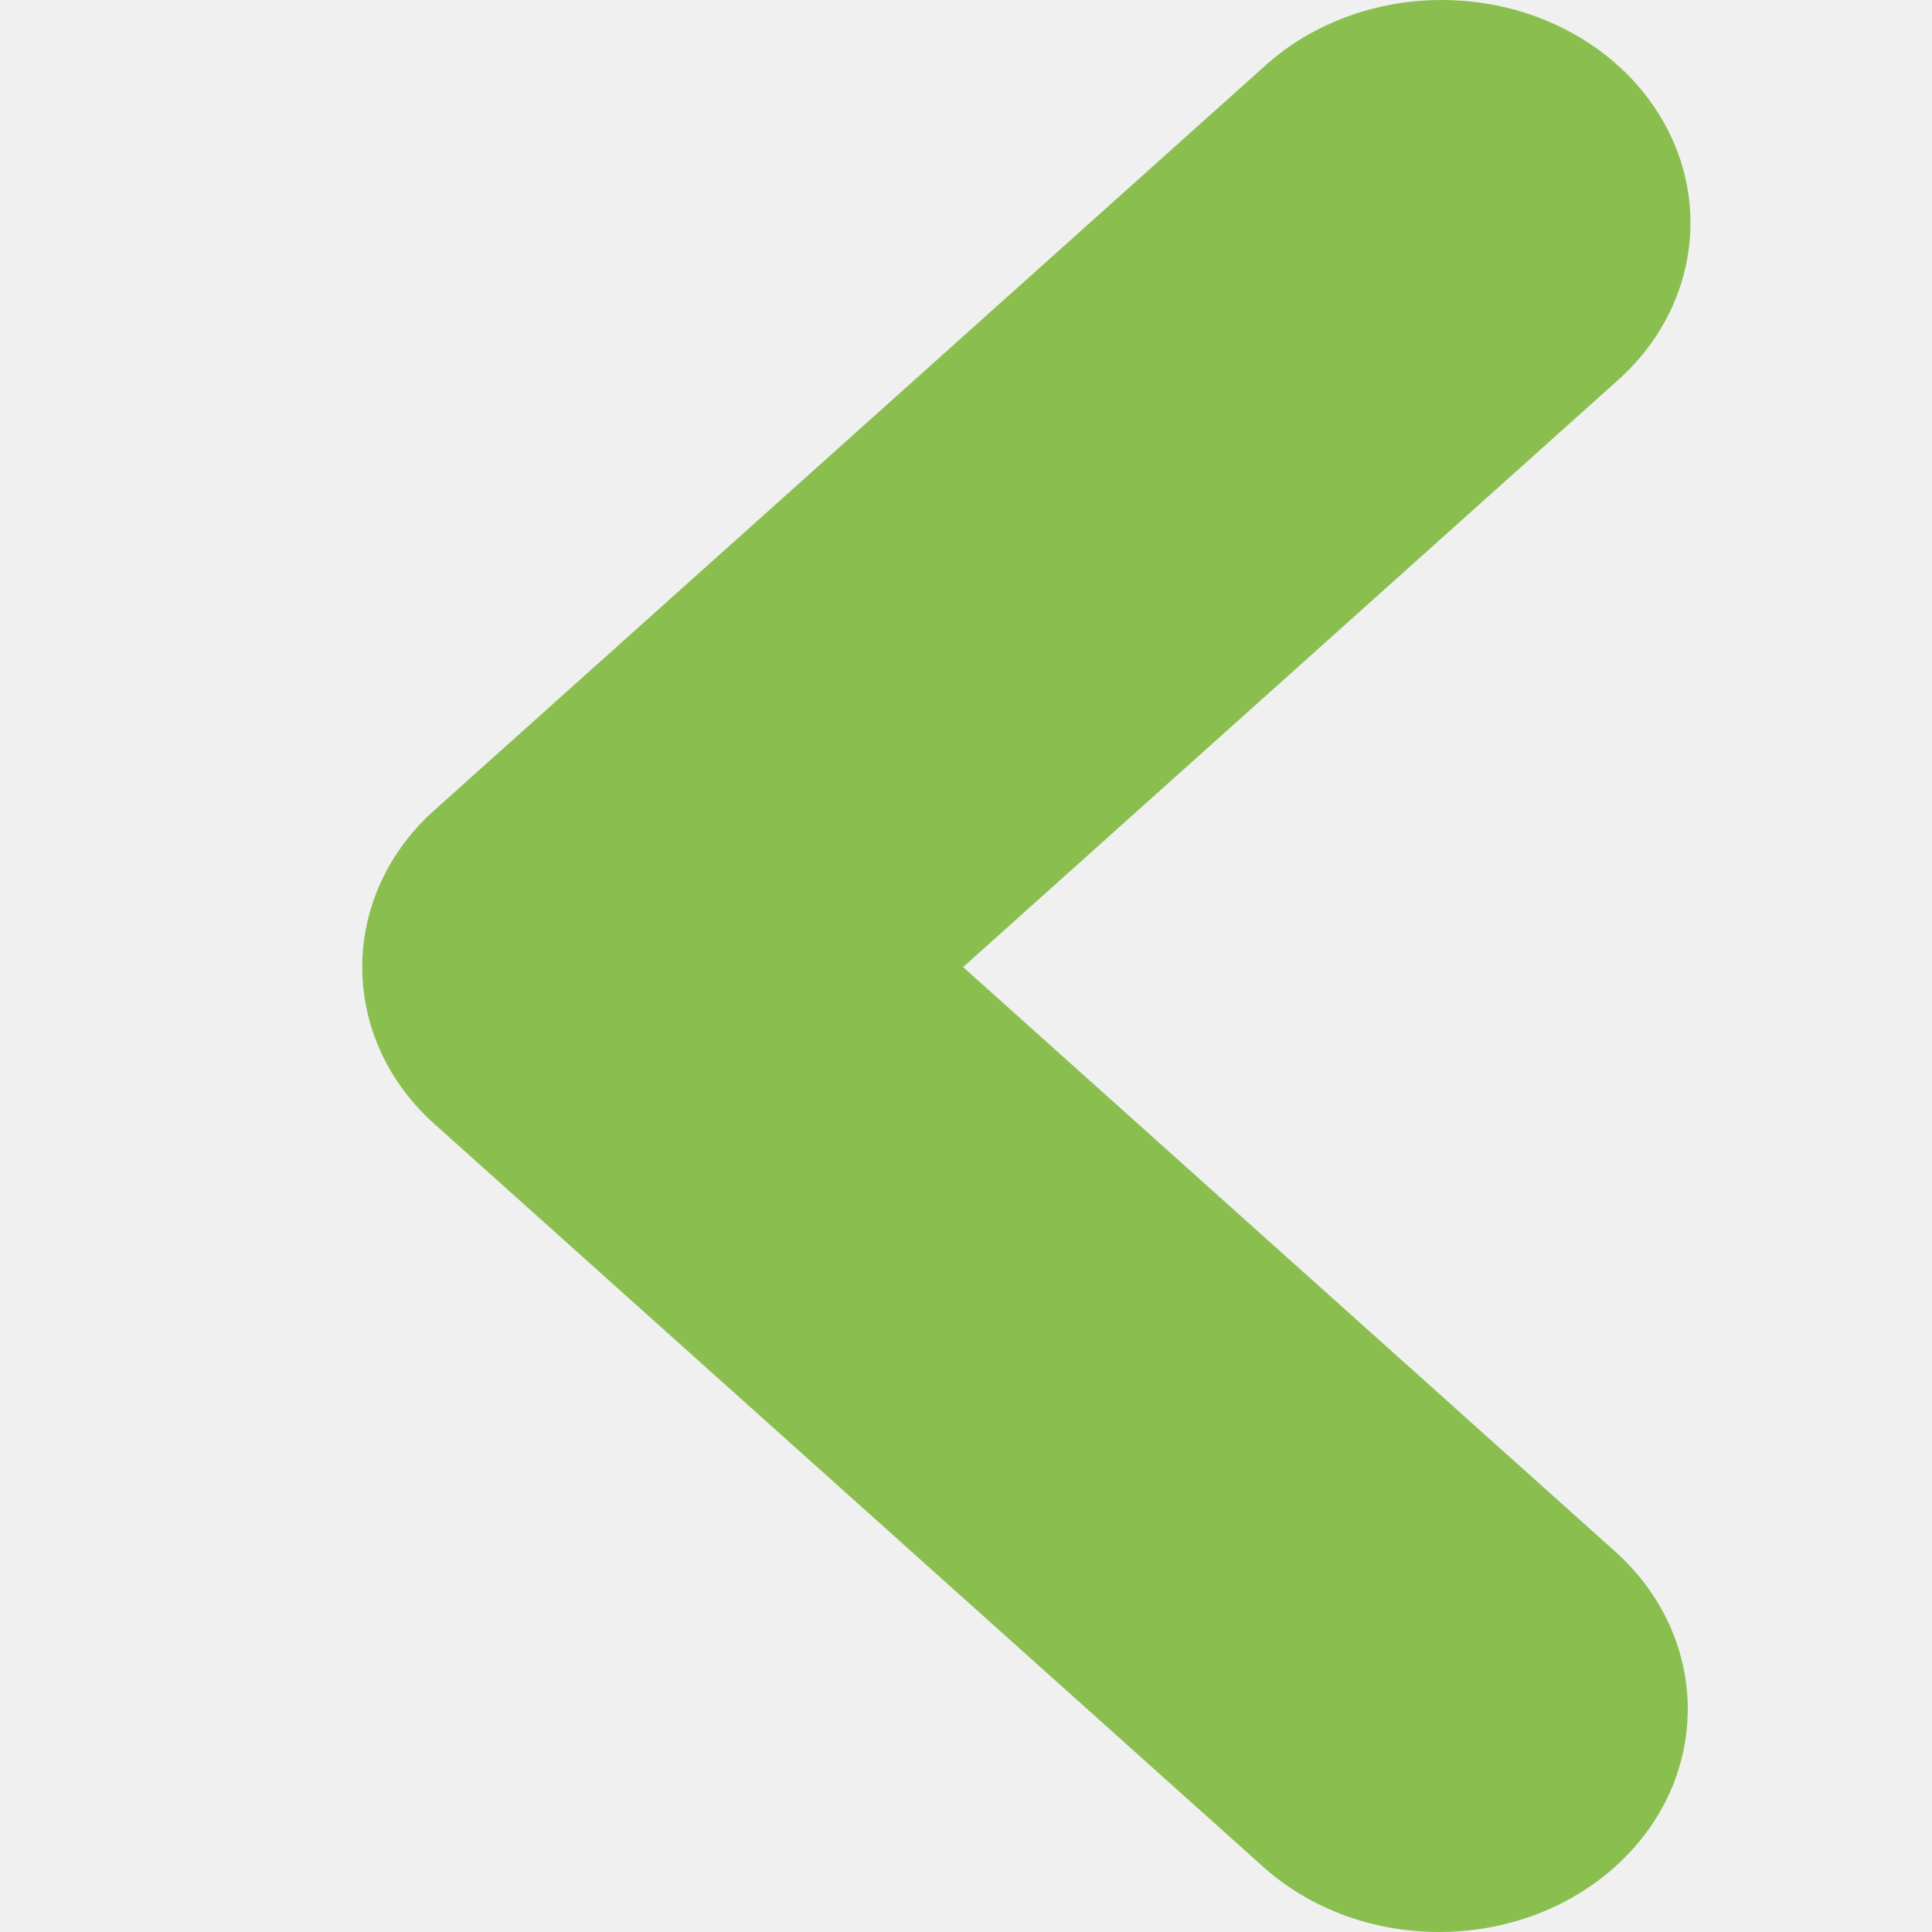
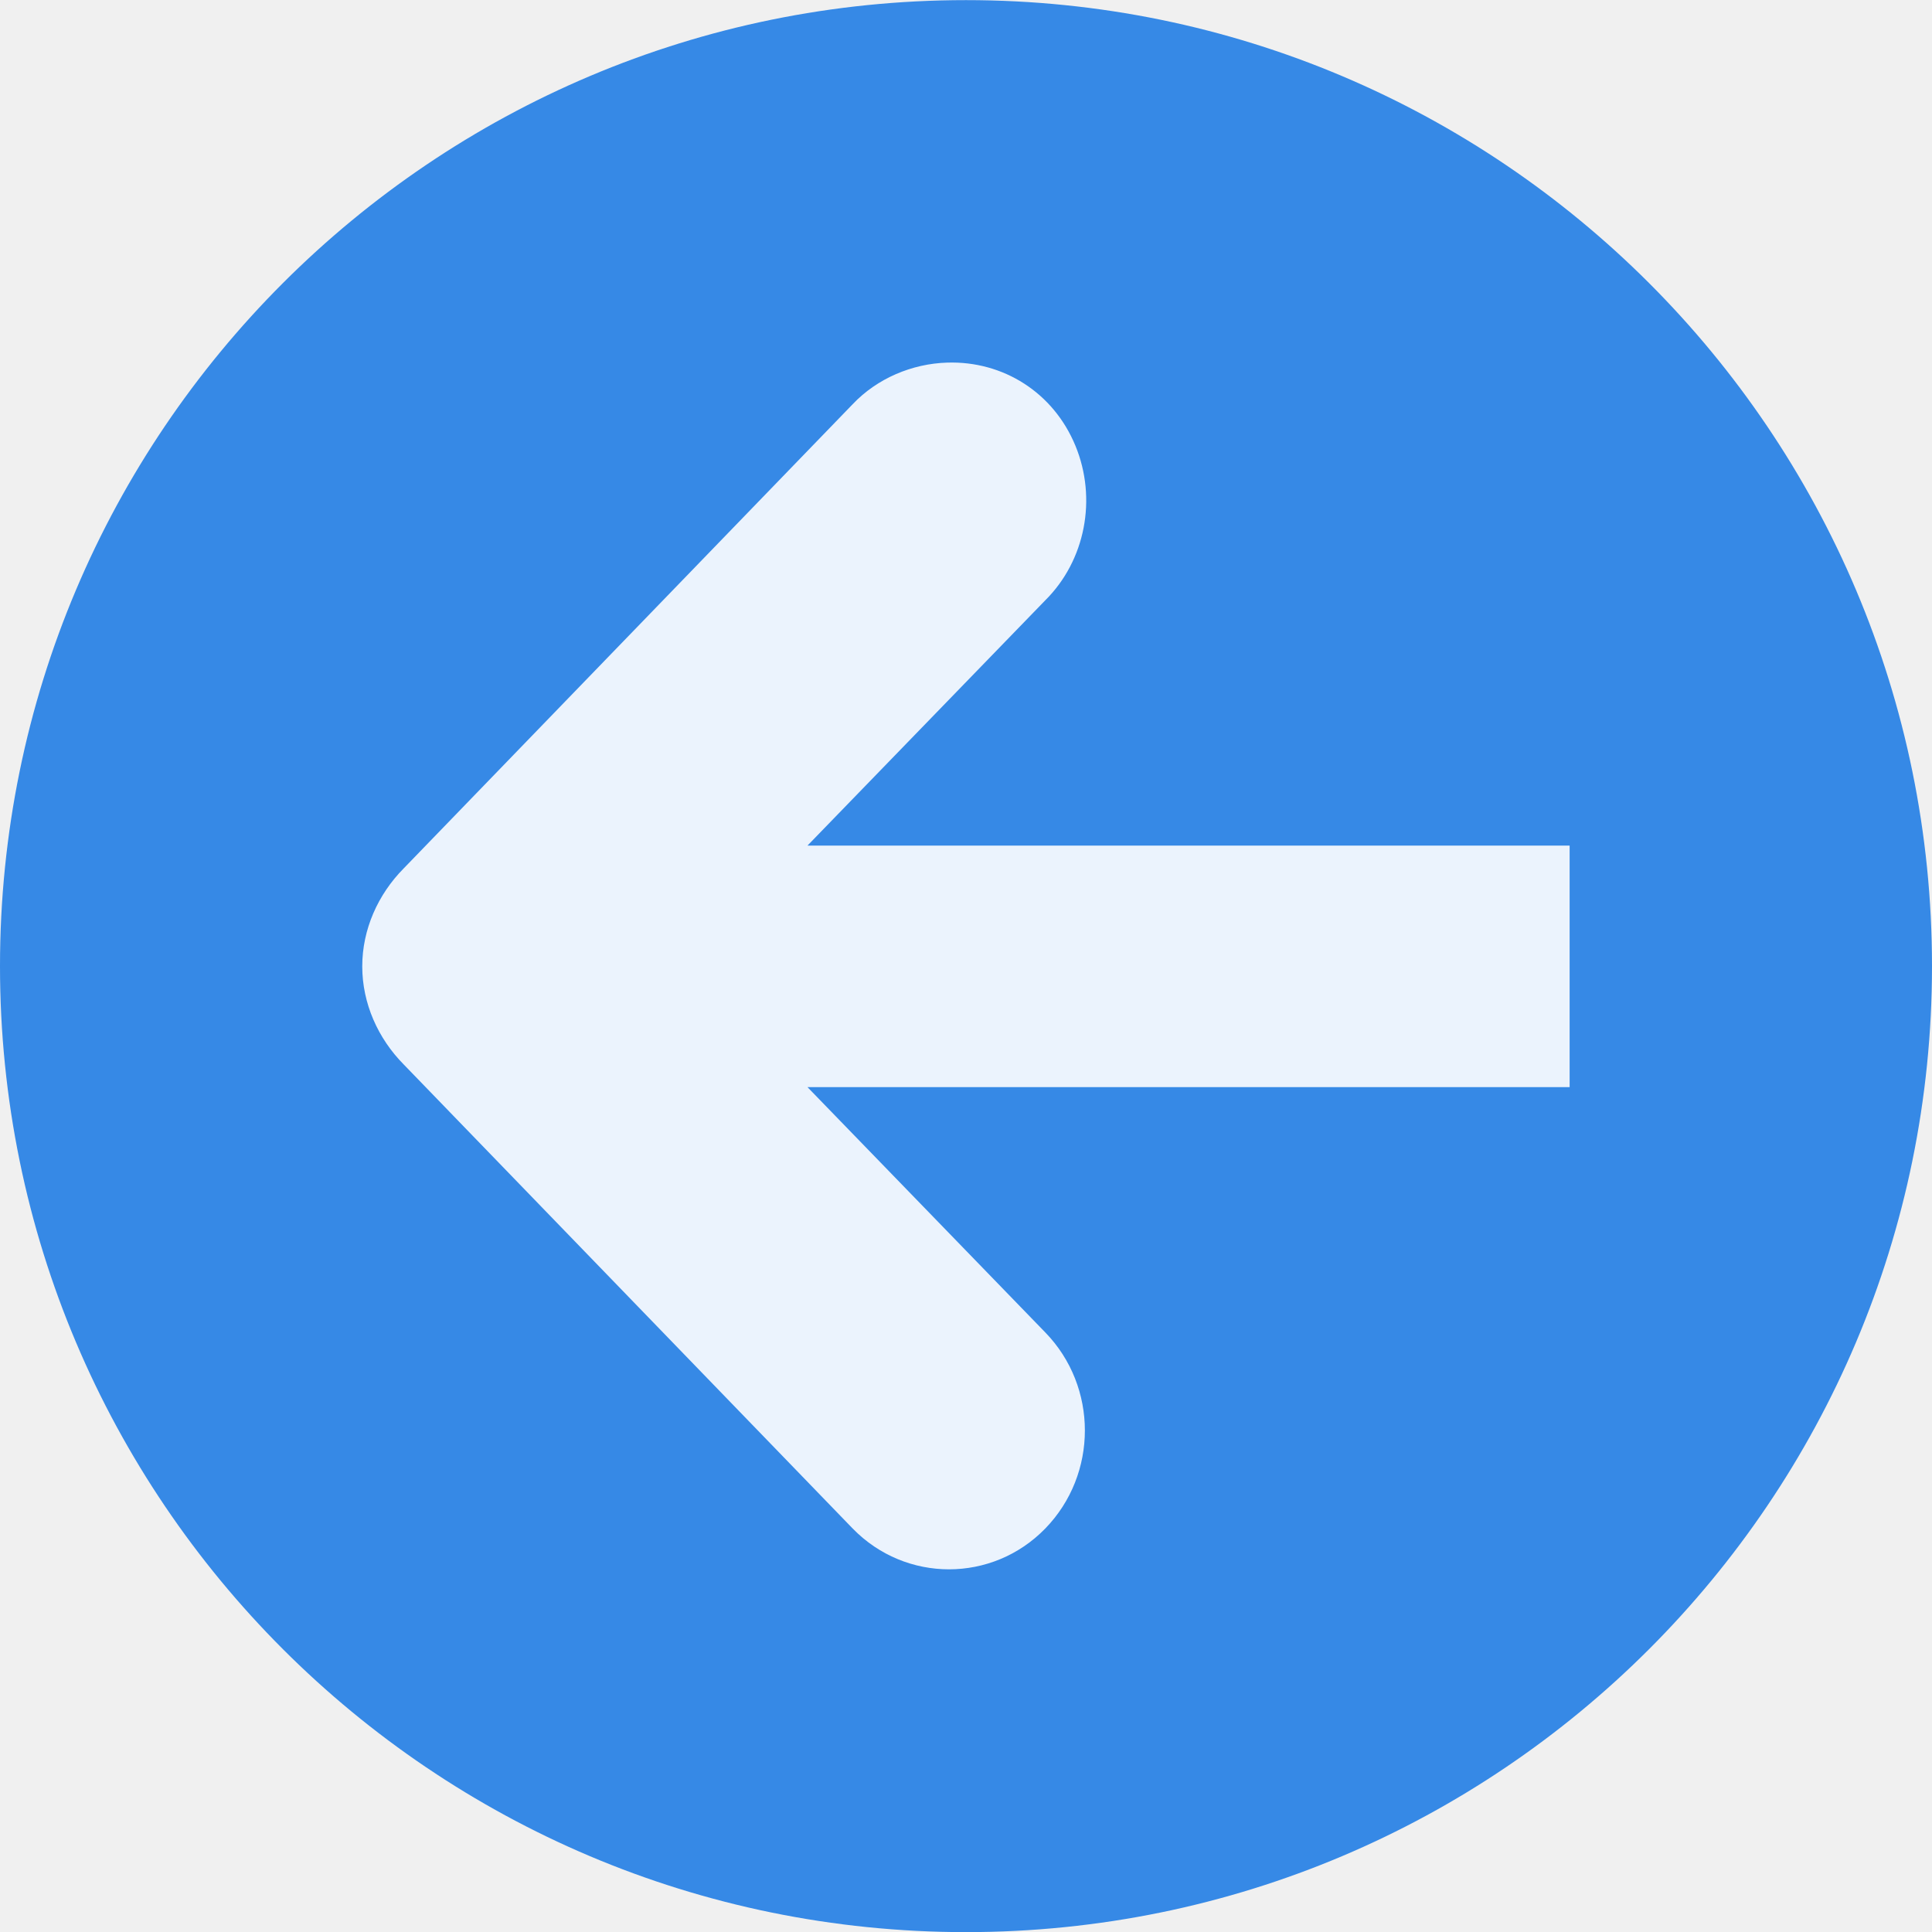
<svg xmlns="http://www.w3.org/2000/svg" width="16" viewBox="0 0 16 16" height="16">
-   <path style="fill:#8abf50" d="M 11.876,9.2223335e-4 C 11.34,0.015 10.831,0.217 10.462,0.558 L 3.605,6.703 C 3.214,7.049 3,7.519 3,8.009 c 0,0.49 0.214,0.96 0.605,1.306 l 6.856,6.145 c 0.803,0.72 2.11,0.72 2.914,0 0.803,-0.72 0.803,-1.892 0,-2.612 L 7.976,8.009 13.375,3.17 C 13.986,2.641 14.168,1.825 13.836,1.124 13.504,0.423 12.727,-0.023 11.876,9.2223335e-4 z" />
+   <g transform="matrix(-1 0 0 1 16 0)">
+     <path style="fill:#3689e6;fill-rule:evenodd" d="M 16,8.001 A 8,8 0 0 1 -2.5e-8,8.001 8,8 0 1 1 16,8.001 z" />
+     <path style="fill:#fff;fill-opacity:.9" d="m 8.156,3.003 c -0.465,-0.015 -0.881,0.249 -1.062,0.688 -0.181,0.438 -0.083,0.951 0.25,1.281 l 1.969,2.031 -6.312,0 0,2 6.312,0 -1.969,2.031 c -0.438,0.45 -0.438,1.175 0,1.625 0.438,0.45 1.155,0.45 1.594,0 L 12.656,8.816 C 12.87,8.6 13,8.309 13,8.003 c 0,-0.306 -0.13,-0.596 -0.344,-0.812 L 8.938,3.347 C 8.736,3.134 8.448,3.012 8.156,3.003 z" />
+   </g>
</svg>
